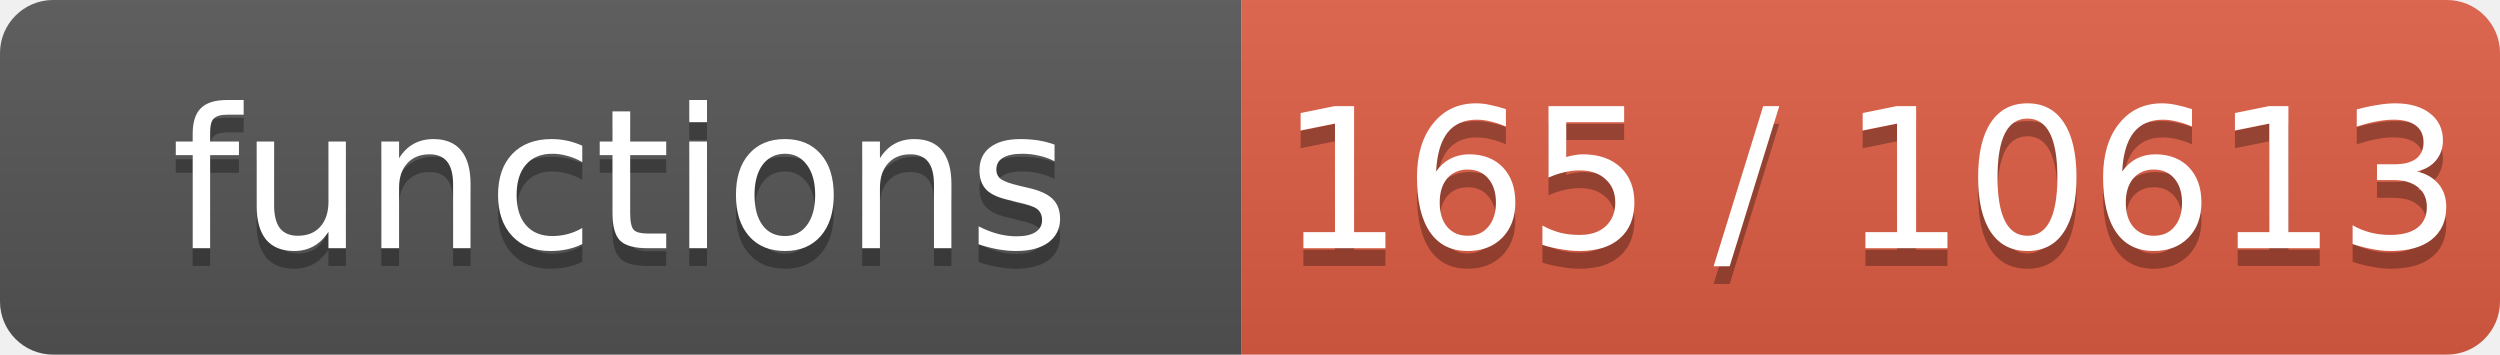
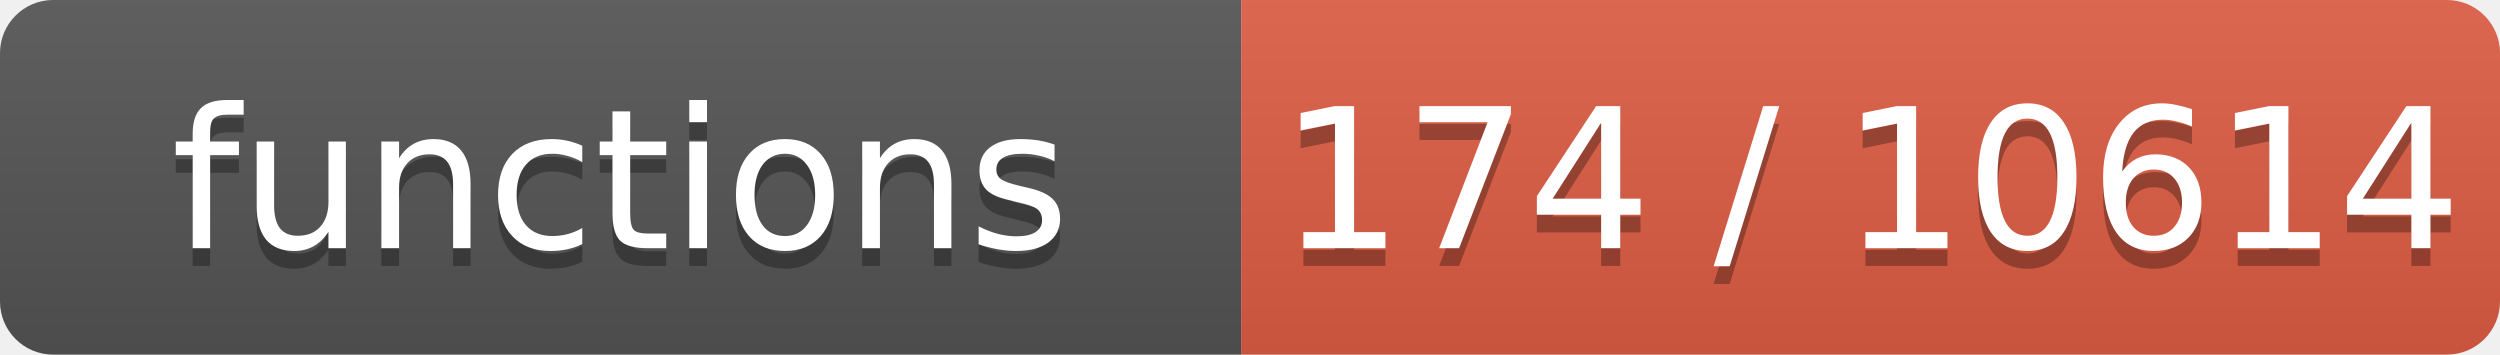
- <svg xmlns="http://www.w3.org/2000/svg" width="141" height="20" role="img" aria-label="functions: 165 / 10613">
+ <svg xmlns="http://www.w3.org/2000/svg" width="141" height="20" role="img" aria-label="functions: 174 / 10614">
  <linearGradient id="s" x2="0" y2="100%">
    <stop offset="0" stop-color="#bbb" stop-opacity=".1" />
    <stop offset="1" stop-opacity=".1" />
  </linearGradient>
  <clipPath id="r">
    <rect width="141" height="20" rx="3" fill="#fff" />
  </clipPath>
  <g clip-path="url(#r)">
    <rect width="70" height="20" fill="#555" />
    <rect x="70" width="71" height="20" fill="#e05d44" />
    <rect width="141" height="20" fill="url(#s)" />
  </g>
  <g fill="#fff" text-anchor="middle" font-family="Verdana,Geneva,DejaVu Sans,sans-serif" font-size="11">
    <text x="35.0" y="15" fill="#010101" fill-opacity=".3">functions</text>
    <text x="35.0" y="14">functions</text>
-     <text x="105.5" y="15" fill="#010101" fill-opacity=".3">165 / 10613</text>
-     <text x="105.5" y="14">165 / 10613</text>
+     <text x="105.5" y="15" fill="#010101" fill-opacity=".3">174 / 10614</text>
+     <text x="105.5" y="14">174 / 10614</text>
  </g>
</svg>
